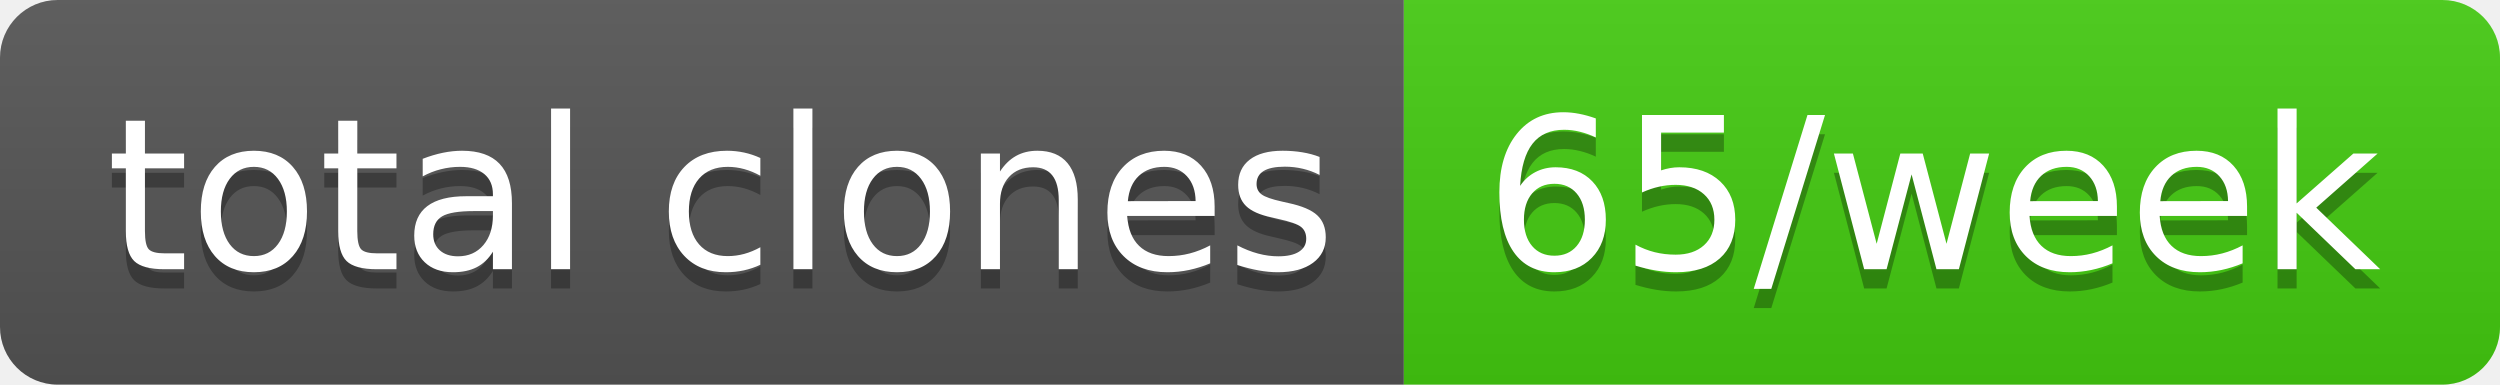
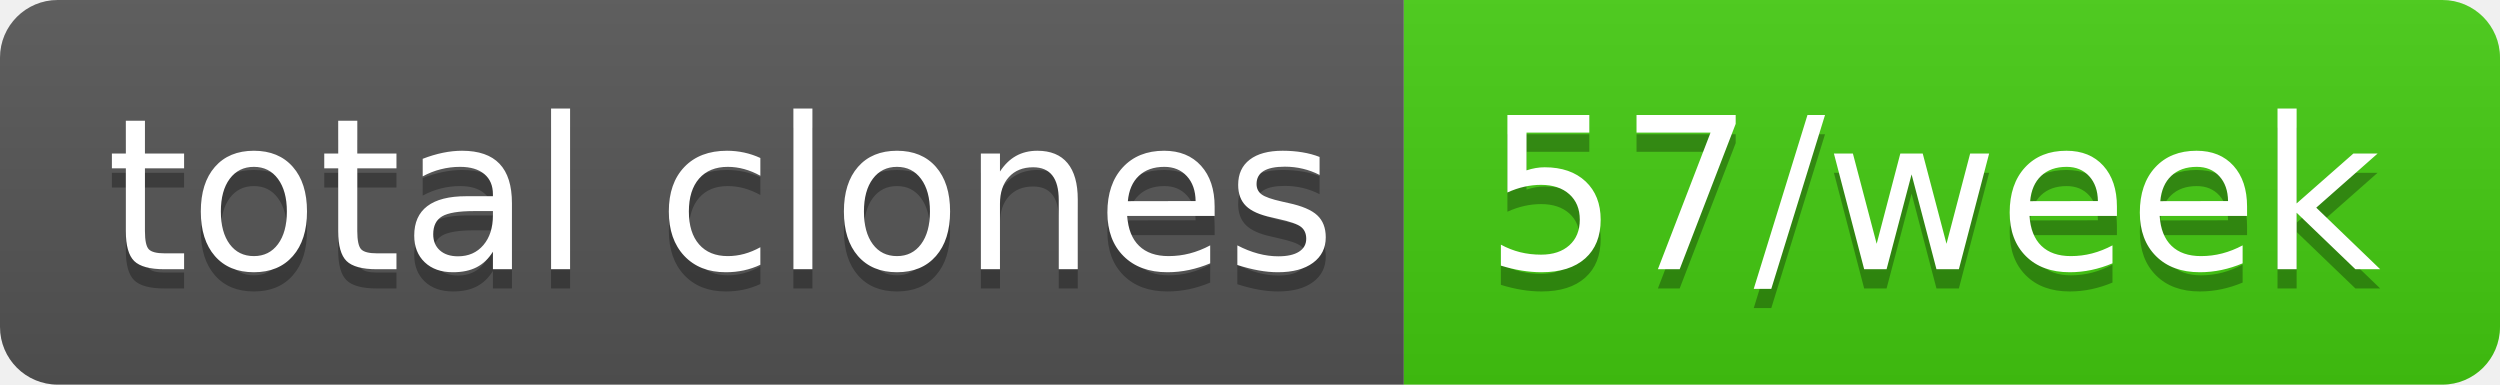
- <svg xmlns="http://www.w3.org/2000/svg" width="130" height="20" role="img" aria-label="total clones: 65/week">
+ <svg xmlns="http://www.w3.org/2000/svg" width="130" height="20" role="img" aria-label="total clones: 57/week">
  <linearGradient id="s" x2="0" y2="100%">
    <stop offset="0" stop-color="#bbb" stop-opacity=".1" />
    <stop offset="1" stop-opacity=".1" />
  </linearGradient>
  <clipPath id="r">
    <rect width="130" height="20" rx="3" fill="#fff" />
  </clipPath>
  <g clip-path="url(#r)">
    <rect width="73" height="20" fill="#555" />
    <rect x="73" width="57" height="20" fill="#4c1" />
    <rect width="130" height="20" fill="url(#s)" />
  </g>
  <g fill="#fff" text-anchor="middle" font-family="Verdana,Geneva,DejaVu Sans,sans-serif" text-rendering="geometricPrecision" font-size="110">
    <text aria-hidden="true" x="375" y="150" fill="#010101" fill-opacity=".3" transform="scale(.1)" textLength="630">total clones</text>
    <text x="375" y="140" transform="scale(.1)" fill="#fff" textLength="630">total clones</text>
-     <text aria-hidden="true" x="1005" y="150" fill="#010101" fill-opacity=".3" transform="scale(.1)" textLength="470">65/week</text>
-     <text x="1005" y="140" transform="scale(.1)" fill="#fff" textLength="470">65/week</text>
+     <text aria-hidden="true" x="1005" y="150" fill="#010101" fill-opacity=".3" transform="scale(.1)" textLength="470">57/week</text>
+     <text x="1005" y="140" transform="scale(.1)" fill="#fff" textLength="470">57/week</text>
  </g>
</svg>
